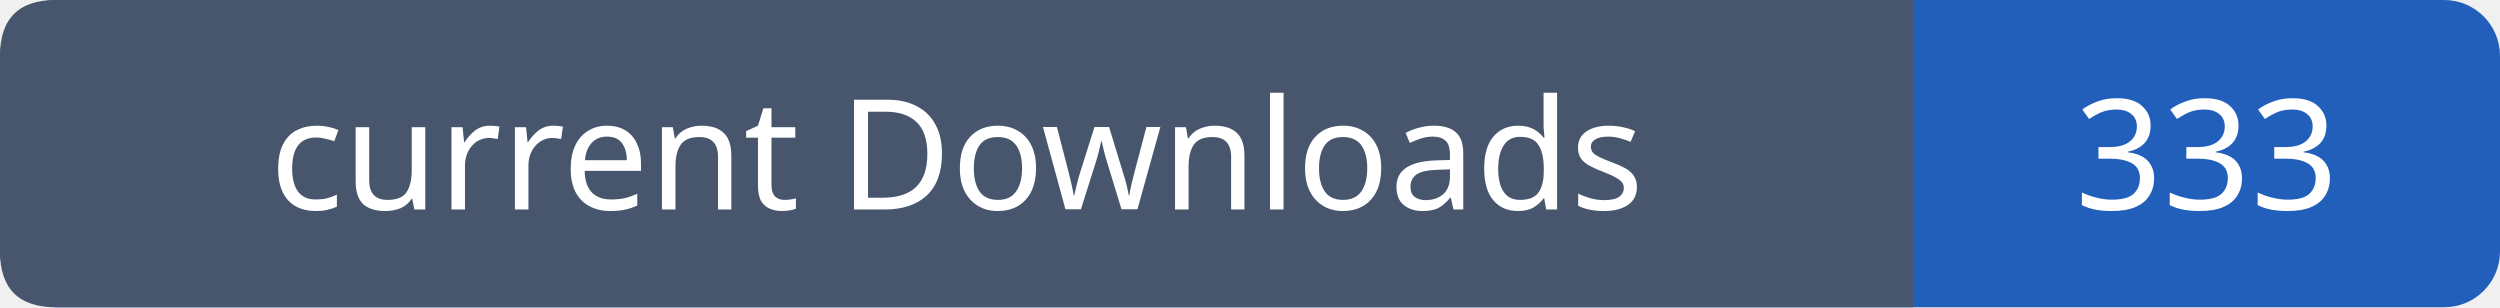
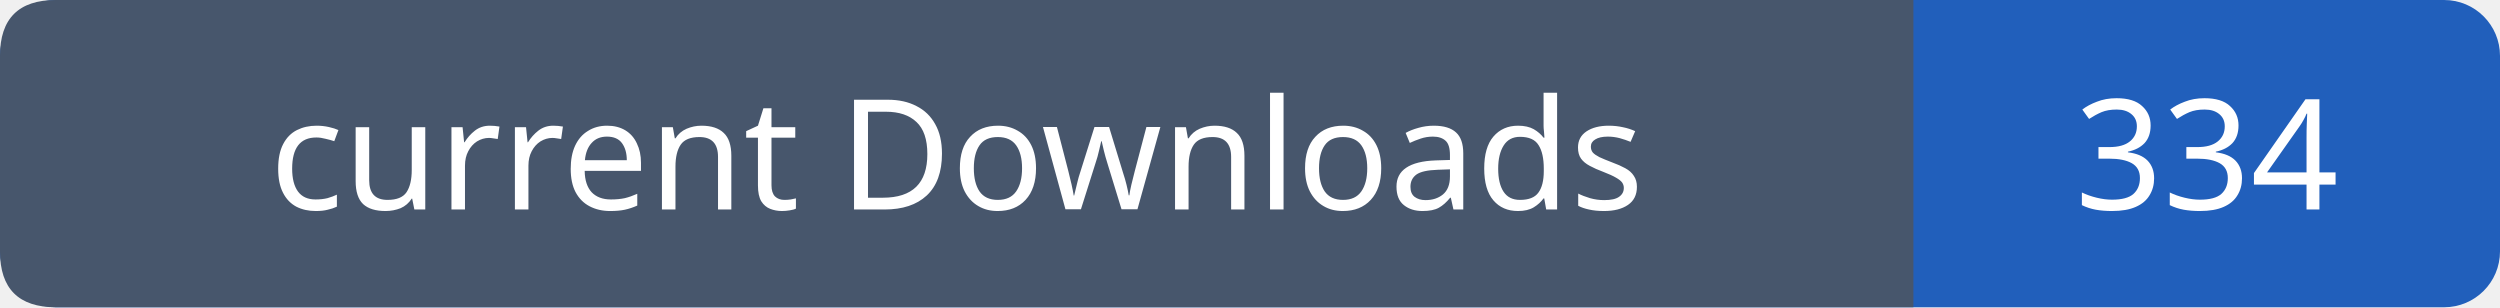
- <svg xmlns="http://www.w3.org/2000/svg" width="179" height="22" role="img" aria-label="current Downloads: 333">
+ <svg xmlns="http://www.w3.org/2000/svg" width="179" height="22" role="img" aria-label="current Downloads: 334">
  <rect width="179" height="22" rx="4" fill="#215fbb" />
  <path fill="#47566c" d="M4 0h133v22H4q-4 0-4-4V4q0-4 4-4" />
  <g font-family="Verdana,sans-serif" font-size="11" fill="white" text-anchor="middle">
    <text x="68.5" y="15">current Downloads</text>
-     <text x="158.0" y="15">333</text>
+     <text x="158.0" y="15">334</text>
  </g>
</svg>
